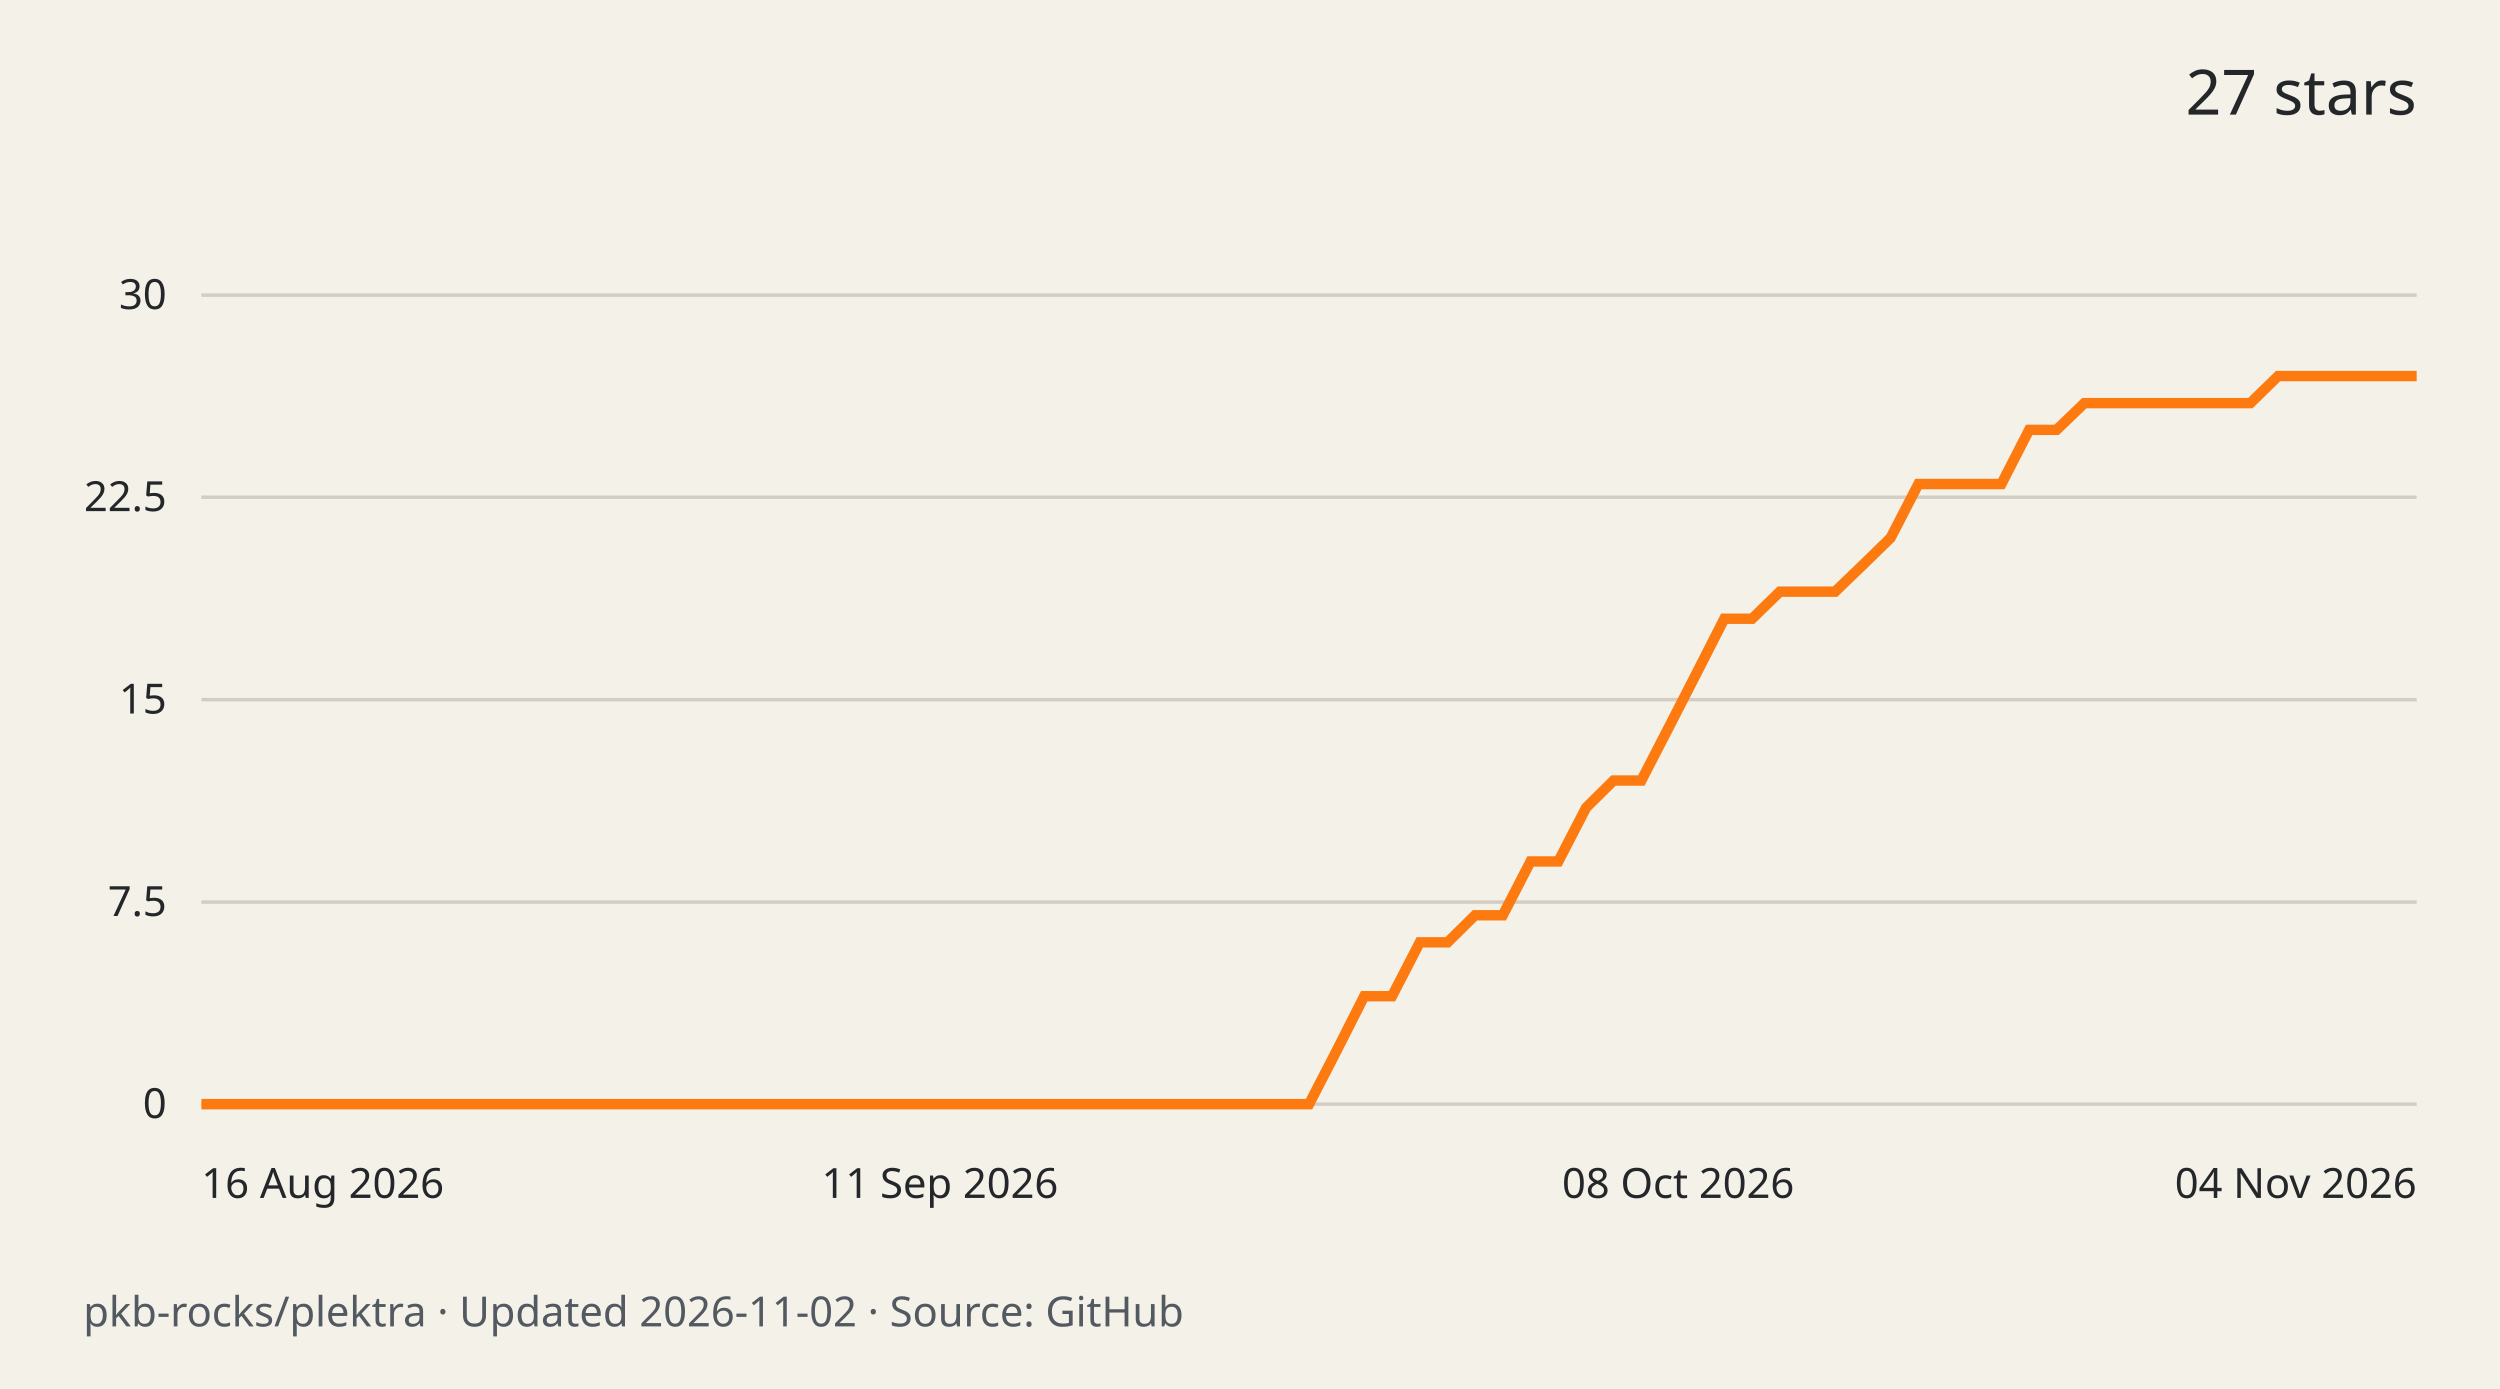
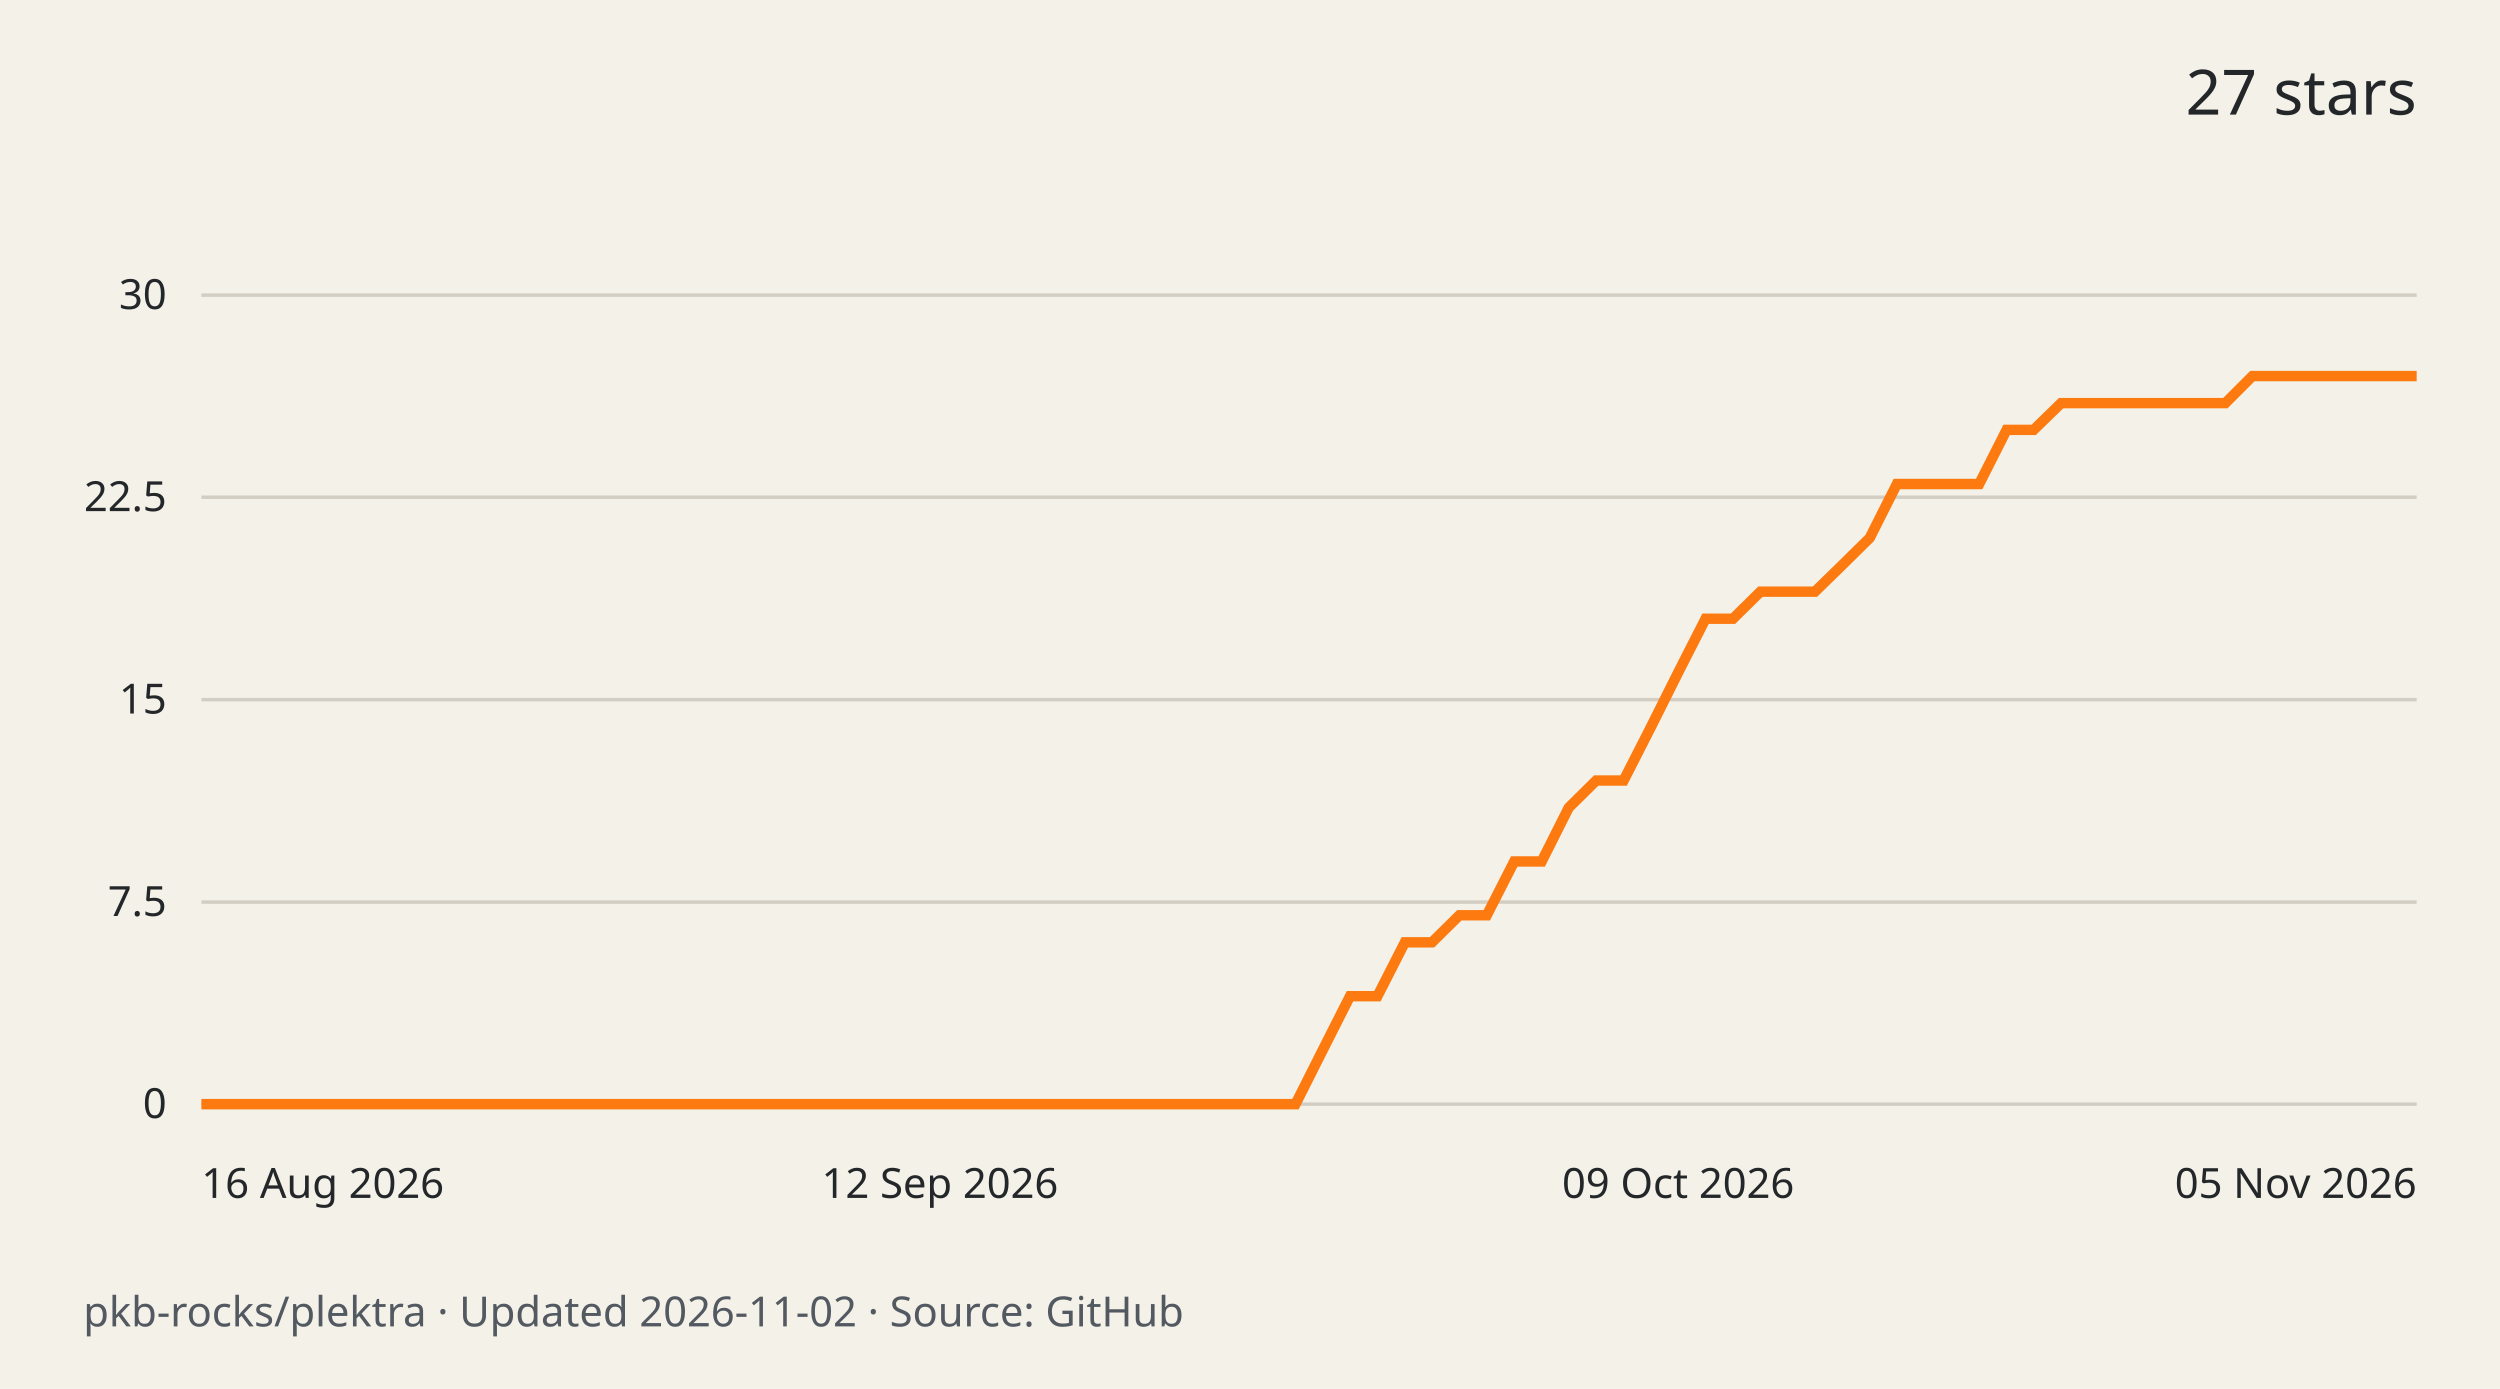
<svg xmlns="http://www.w3.org/2000/svg" width="720" height="400" viewBox="0 0 720 400" role="img" aria-labelledby="title desc">
  <rect width="720" height="400" fill="#f4f1e9" />
  <g font-family="system-ui,sans-serif" fill="#242729">
    <text x="696" y="33" text-anchor="end" font-size="18">27 stars</text>
    <path d="M58 318.0H696" stroke="#d3cec3" />
    <text x="48" y="322.0" text-anchor="end" font-size="12">0</text>
    <path d="M58 259.8H696" stroke="#d3cec3" />
    <text x="48" y="263.8" text-anchor="end" font-size="12">7.5</text>
    <path d="M58 201.5H696" stroke="#d3cec3" />
    <text x="48" y="205.5" text-anchor="end" font-size="12">15</text>
    <path d="M58 143.2H696" stroke="#d3cec3" />
    <text x="48" y="147.2" text-anchor="end" font-size="12">22.5</text>
    <path d="M58 85.0H696" stroke="#d3cec3" />
    <text x="48" y="89.0" text-anchor="end" font-size="12">30</text>
-     <path d="M58.0 318.0 L66.0 318.0 L74.0 318.0 L81.9 318.0 L89.9 318.0 L97.9 318.0 L105.8 318.0 L113.8 318.0 L121.8 318.0 L129.8 318.0 L137.8 318.0 L145.7 318.0 L153.7 318.0 L161.7 318.0 L169.6 318.0 L177.6 318.0 L185.6 318.0 L193.6 318.0 L201.6 318.0 L209.5 318.0 L217.5 318.0 L225.5 318.0 L233.5 318.0 L241.4 318.0 L249.4 318.0 L257.4 318.0 L265.4 318.0 L273.3 318.0 L281.3 318.0 L289.3 318.0 L297.2 318.0 L305.2 318.0 L313.2 318.0 L321.2 318.0 L329.1 318.0 L337.1 318.0 L345.1 318.0 L353.1 318.0 L361.1 318.0 L369.0 318.0 L377.0 318.0 L385.0 302.5 L392.9 286.9 L400.9 286.9 L408.9 271.4 L416.9 271.4 L424.8 263.6 L432.8 263.6 L440.8 248.1 L448.8 248.1 L456.8 232.6 L464.7 224.8 L472.7 224.8 L480.7 209.3 L488.7 193.7 L496.6 178.2 L504.6 178.2 L512.6 170.4 L520.5 170.4 L528.5 170.4 L536.5 162.7 L544.5 154.9 L552.5 139.4 L560.4 139.4 L568.4 139.4 L576.4 139.4 L584.4 123.8 L592.3 123.8 L600.3 116.1 L608.3 116.1 L616.2 116.1 L624.2 116.1 L632.2 116.1 L640.2 116.1 L648.1 116.1 L656.1 108.3 L664.1 108.3 L672.1 108.3 L680.0 108.3 L688.0 108.3 L696.0 108.3" fill="none" stroke="#fc7a0f" stroke-width="3" />
+     <path d="M58.0 318.0 L65.9 318.0 L73.8 318.0 L81.6 318.0 L89.5 318.0 L97.4 318.0 L105.3 318.0 L113.1 318.0 L121.0 318.0 L128.9 318.0 L136.8 318.0 L144.6 318.0 L152.5 318.0 L160.4 318.0 L168.3 318.0 L176.1 318.0 L184.0 318.0 L191.9 318.0 L199.8 318.0 L207.7 318.0 L215.5 318.0 L223.4 318.0 L231.3 318.0 L239.2 318.0 L247.0 318.0 L254.9 318.0 L262.8 318.0 L270.7 318.0 L278.5 318.0 L286.4 318.0 L294.3 318.0 L302.2 318.0 L310.0 318.0 L317.9 318.0 L325.8 318.0 L333.7 318.0 L341.6 318.0 L349.4 318.0 L357.3 318.0 L365.2 318.0 L373.1 318.0 L380.9 302.5 L388.8 286.9 L396.7 286.9 L404.6 271.4 L412.4 271.4 L420.3 263.6 L428.2 263.6 L436.1 248.1 L444.0 248.1 L451.8 232.6 L459.7 224.8 L467.6 224.8 L475.5 209.3 L483.3 193.7 L491.2 178.2 L499.1 178.2 L507.0 170.4 L514.8 170.4 L522.7 170.4 L530.6 162.7 L538.5 154.9 L546.3 139.4 L554.2 139.4 L562.1 139.4 L570.0 139.4 L577.9 123.8 L585.7 123.8 L593.6 116.1 L601.5 116.1 L609.4 116.1 L617.2 116.1 L625.1 116.1 L633.0 116.1 L640.9 116.1 L648.7 108.3 L656.6 108.3 L664.5 108.3 L672.4 108.3 L680.2 108.3 L688.1 108.3 L696.0 108.3" fill="none" stroke="#fc7a0f" stroke-width="3" />
    <text x="58.0" y="345" text-anchor="start" font-size="12">16 Aug 2026</text>
-     <text x="270.7" y="345" text-anchor="middle" font-size="12">11 Sep 2026</text>
-     <text x="483.3" y="345" text-anchor="middle" font-size="12">08 Oct 2026</text>
-     <text x="696.0" y="345" text-anchor="end" font-size="12">04 Nov 2026</text>
+     <text x="270.7" y="345" text-anchor="middle" font-size="12">12 Sep 2026</text>
+     <text x="483.3" y="345" text-anchor="middle" font-size="12">09 Oct 2026</text>
+     <text x="696.0" y="345" text-anchor="end" font-size="12">05 Nov 2026</text>
    <text x="24" y="382" font-size="12" fill="#535960">pkb-rocks/plektra · Updated 2026-11-02 · Source: GitHub</text>
  </g>
</svg>
